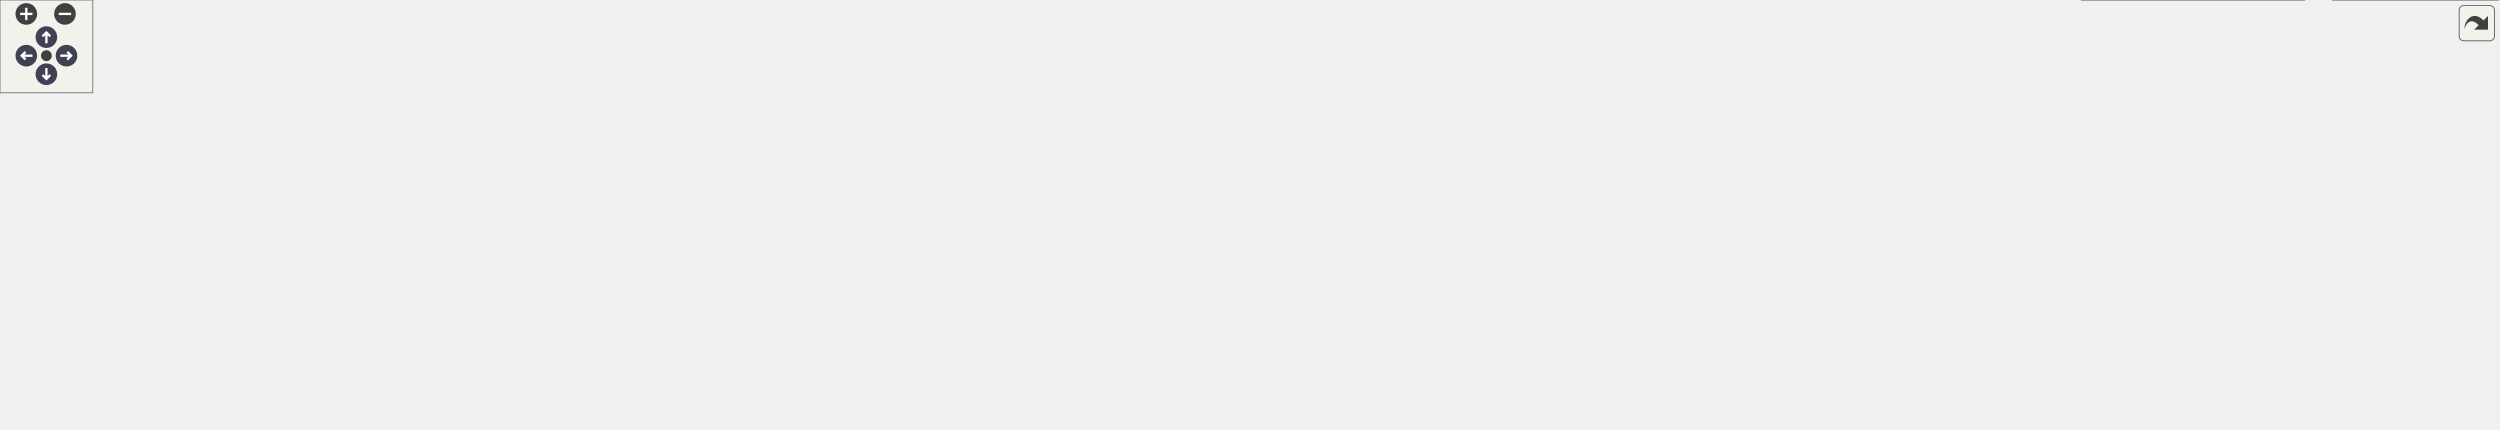
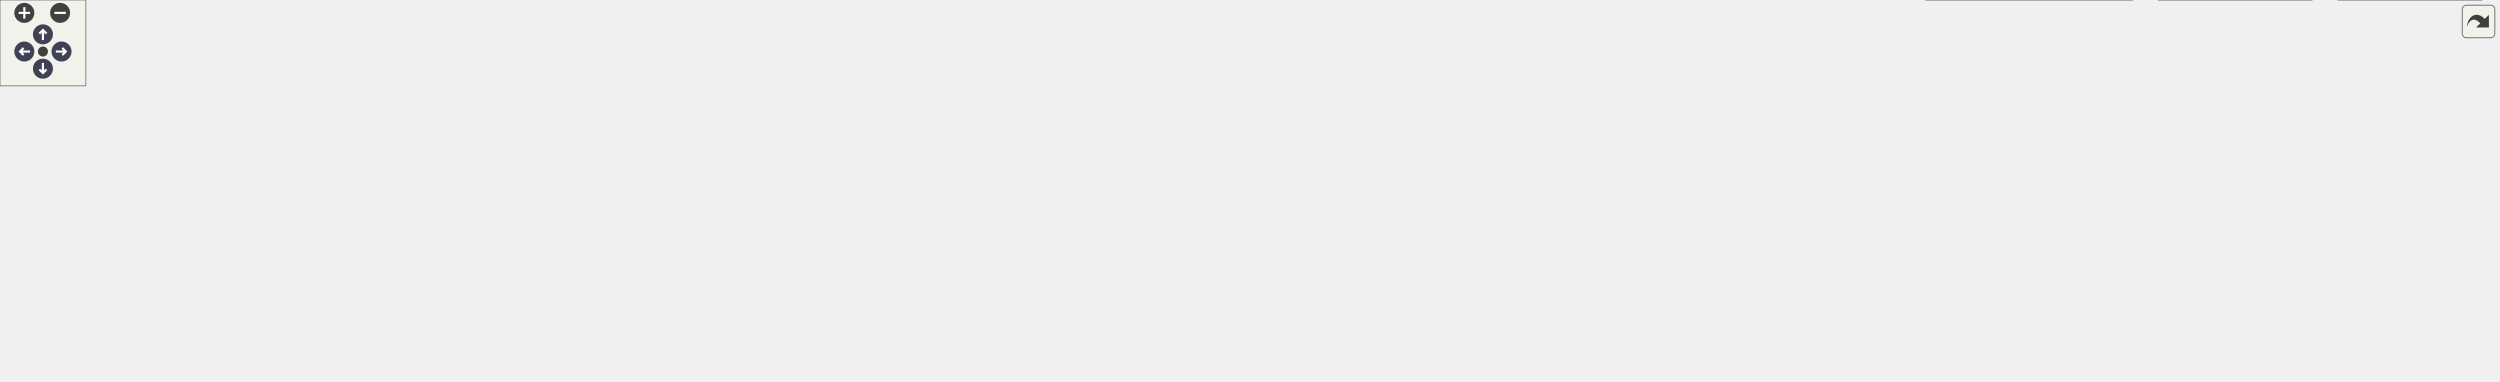
<svg xmlns="http://www.w3.org/2000/svg" xmlns:xlink="http://www.w3.org/1999/xlink" id="main" version="1.1" xml:space="preserve">
  <style type="text/css">
.node, .edge {opacity: 0.7;}
.node.selected, .edge.selected {opacity: 1;}
.edge:hover path { stroke: red; }
.edge:hover polygon { stroke: red; fill: red; }
</style>
  <defs>
    <circle id="rim" cx="0" cy="0" r="7" />
    <circle id="rim2" cx="0" cy="0" r="3.5" />
    <g id="zoomPlus">
      <use xlink:href="#rim" fill="#404040">
        <set attributeName="fill" to="#808080" begin="zoomplus.mouseover" end="zoomplus.mouseout" />
      </use>
      <path d="M-4,0h8M0,-4v8" fill="none" stroke="white" stroke-width="1.5" pointer-events="none" />
    </g>
    <g id="zoomMin">
      <use xlink:href="#rim" fill="#404040">
        <set attributeName="fill" to="#808080" begin="zoomminus.mouseover" end="zoomminus.mouseout" />
      </use>
      <path d="M-4,0h8" fill="none" stroke="white" stroke-width="1.5" pointer-events="none" />
    </g>
    <g id="arrowUp" transform="translate(30 24)">
      <use xlink:href="#rim" />
      <path pointer-events="none" fill="none" stroke="white" stroke-width="1.5" d="M0,-3.0v7 M-2.5,-0.5L0,-3.0L2.5,-0.5" />
    </g>
    <g id="arrowRight" transform="rotate(90) translate(36 -43)">
      <use xlink:href="#rim" />
      <path pointer-events="none" fill="none" stroke="white" stroke-width="1.5" d="M0,-3.0v7 M-2.5,-0.5L0,-3.0L2.5,-0.5" />
    </g>
    <g id="arrowDown" transform="rotate(180) translate(-30 -48)">
      <use xlink:href="#rim" />
      <path pointer-events="none" fill="none" stroke="white" stroke-width="1.5" d="M0,-3.0v7 M-2.5,-0.5L0,-3.0L2.5,-0.5" />
    </g>
    <g id="arrowLeft" transform="rotate(270) translate(-36 17)">
      <use xlink:href="#rim" />
      <path pointer-events="none" fill="none" stroke="white" stroke-width="1.5" d="M0,-3.0v7 M-2.5,-0.5L0,-3.0L2.5,-0.5" />
    </g>
    <g id="resetDef">
      <use xlink:href="#rim2" fill="#404040">
        <set attributeName="fill" to="#808080" begin="reset.mouseover" end="reset.mouseout" />
      </use>
    </g>
  </defs>
  <svg id="graph" class="graph">
    <g id="viewport">
      <g id="Node000001" class="node">
        <g id="a_Node000001">
          <a xlink:title=" ">
-             <polygon fill="#999999" stroke="#666666" points="973.5,-217 842.5,-217 842.5,-198 973.5,-198 973.5,-217" />
-             <text text-anchor="middle" x="908" y="-205" font-family="Helvetica,sans-Serif" font-size="10.00">src/simpletransaction.h</text>
+             <polygon fill="#999999" stroke="#666666" points="1516.5,-206 1385.5,-206 1385.5,-187 1516.5,-187 1516.5,-206" />
+             <text text-anchor="middle" x="1451" y="-194" font-family="Helvetica,sans-Serif" font-size="10.00">src/simpletransaction.h</text>
          </a>
        </g>
      </g>
      <g id="Node000002" class="node">
        <g id="a_Node000002">
          <a xlink:href="imitatepass_8h.html" target="_top" xlink:title=" ">
-             <polygon fill="white" stroke="#666666" points="819.5,-156.5 718.5,-156.5 718.5,-137.5 819.5,-137.5 819.5,-156.5" />
-             <text text-anchor="middle" x="769" y="-144.5" font-family="Helvetica,sans-Serif" font-size="10.00">src/imitatepass.h</text>
+             <polygon fill="white" stroke="#666666" points="1351.5,-145.5 1250.5,-145.5 1250.5,-126.5 1351.5,-126.5 1351.5,-145.5" />
+             <text text-anchor="middle" x="1301" y="-133.5" font-family="Helvetica,sans-Serif" font-size="10.00">src/imitatepass.h</text>
          </a>
        </g>
      </g>
      <g id="edge1_Node000001_Node000002" class="edge">
        <g id="a_edge1_Node000001_Node000002">
          <a xlink:title=" ">
-             <path fill="none" stroke="#63b8ff" d="M878.49,-194.08C851.64,-182.78 812.72,-166.4 789.24,-156.52" />
-             <polygon fill="#63b8ff" stroke="#63b8ff" points="877.21,-197.34 887.79,-197.99 879.93,-190.89 877.21,-197.34" />
+             <path fill="none" stroke="#63b8ff" d="M1419.54,-183.23C1390.55,-171.92 1348.29,-155.44 1322.84,-145.52" />
+             <polygon fill="#63b8ff" stroke="#63b8ff" points="1418.6,-186.62 1429.19,-186.99 1421.14,-180.1 1418.6,-186.62" />
          </a>
        </g>
      </g>
      <g id="Node000017" class="node">
        <g id="a_Node000017">
          <a xlink:href="tst__util_8cpp.html" target="_top" xlink:title=" ">
-             <polygon fill="white" stroke="#666666" points="921,-96 821,-96 821,-66 921,-66 921,-96" />
-             <text text-anchor="start" x="829" y="-84" font-family="Helvetica,sans-Serif" font-size="10.00">tests/auto/util/tst</text>
-             <text text-anchor="middle" x="871" y="-73" font-family="Helvetica,sans-Serif" font-size="10.00">_util.cpp</text>
-           </a>
-         </g>
-       </g>
-       <g id="edge20_Node000001_Node000017" class="edge">
-         <g id="a_edge20_Node000001_Node000017">
-           <a xlink:title=" ">
-             <path fill="none" stroke="#63b8ff" d="M893.72,-189.72C887.81,-181.82 881.52,-171.96 878,-162 870.18,-139.92 869.61,-112.37 870.14,-96.03" />
-             <polygon fill="#63b8ff" stroke="#63b8ff" points="891.1,-192.05 900.06,-197.71 896.58,-187.7 891.1,-192.05" />
+             <polygon fill="white" stroke="#666666" points="1734,-30 1634,-30 1634,0 1734,0 1734,-30" />
+             <text text-anchor="start" x="1642" y="-18" font-family="Helvetica,sans-Serif" font-size="10.00">tests/auto/util/tst</text>
+             <text text-anchor="middle" x="1684" y="-7" font-family="Helvetica,sans-Serif" font-size="10.00">_util.cpp</text>
+           </a>
+         </g>
+       </g>
+       <g id="edge21_Node000001_Node000017" class="edge">
+         <g id="a_edge21_Node000001_Node000017">
+           <a xlink:title=" ">
+             <path fill="none" stroke="#63b8ff" d="M1435.49,-178.8C1422.78,-163.02 1408.73,-139.12 1421,-121 1445.72,-84.52 1564.76,-47.65 1633.92,-28.82" />
+             <polygon fill="#63b8ff" stroke="#63b8ff" points="1433.06,-181.35 1442.23,-186.65 1438.37,-176.79 1433.06,-181.35" />
          </a>
        </g>
      </g>
      <g id="Node000018" class="node">
        <g id="a_Node000018">
          <a xlink:href="simpletransaction_8cpp.html" target="_top" xlink:title=" ">
-             <polygon fill="white" stroke="#666666" points="1029,-156.5 887,-156.5 887,-137.5 1029,-137.5 1029,-156.5" />
-             <text text-anchor="middle" x="958" y="-144.5" font-family="Helvetica,sans-Serif" font-size="10.00">src/simpletransaction.cpp</text>
-           </a>
-         </g>
-       </g>
-       <g id="edge18_Node000001_Node000018" class="edge">
-         <g id="a_edge18_Node000001_Node000018">
-           <a xlink:title=" ">
-             <path fill="none" stroke="#63b8ff" d="M922.14,-189.95C931.4,-179.12 943.12,-165.41 950.59,-156.67" />
-             <polygon fill="#63b8ff" stroke="#63b8ff" points="919.21,-187.99 915.38,-197.87 924.54,-192.54 919.21,-187.99" />
+             <polygon fill="white" stroke="#666666" points="1572,-145.5 1430,-145.5 1430,-126.5 1572,-126.5 1572,-145.5" />
+             <text text-anchor="middle" x="1501" y="-133.5" font-family="Helvetica,sans-Serif" font-size="10.00">src/simpletransaction.cpp</text>
+           </a>
+         </g>
+       </g>
+       <g id="edge19_Node000001_Node000018" class="edge">
+         <g id="a_edge19_Node000001_Node000018">
+           <a xlink:title=" ">
+             <path fill="none" stroke="#63b8ff" d="M1465.14,-178.95C1474.4,-168.12 1486.12,-154.41 1493.59,-145.67" />
+             <polygon fill="#63b8ff" stroke="#63b8ff" points="1462.21,-176.99 1458.38,-186.87 1467.54,-181.54 1462.21,-176.99" />
          </a>
        </g>
      </g>
      <g id="Node000019" class="node">
        <g id="a_Node000019">
          <a xlink:href="tst__simpletransaction_8cpp.html" target="_top" xlink:title=" ">
-             <polygon fill="white" stroke="#666666" points="1203,-162 1047,-162 1047,-132 1203,-132 1203,-162" />
-             <text text-anchor="start" x="1055" y="-150" font-family="Helvetica,sans-Serif" font-size="10.00">tests/auto/simpletransaction</text>
-             <text text-anchor="middle" x="1125" y="-139" font-family="Helvetica,sans-Serif" font-size="10.00">/tst_simpletransaction.cpp</text>
-           </a>
-         </g>
-       </g>
-       <g id="edge19_Node000001_Node000019" class="edge">
-         <g id="a_edge19_Node000001_Node000019">
-           <a xlink:title=" ">
-             <path fill="none" stroke="#63b8ff" d="M949.47,-195.32C984.55,-185.86 1035.01,-172.26 1072.83,-162.06" />
-             <polygon fill="#63b8ff" stroke="#63b8ff" points="948.3,-192.01 939.55,-197.99 950.12,-198.77 948.3,-192.01" />
+             <polygon fill="white" stroke="#666666" points="1746,-151 1590,-151 1590,-121 1746,-121 1746,-151" />
+             <text text-anchor="start" x="1598" y="-139" font-family="Helvetica,sans-Serif" font-size="10.00">tests/auto/simpletransaction</text>
+             <text text-anchor="middle" x="1668" y="-128" font-family="Helvetica,sans-Serif" font-size="10.00">/tst_simpletransaction.cpp</text>
+           </a>
+         </g>
+       </g>
+       <g id="edge20_Node000001_Node000019" class="edge">
+         <g id="a_edge20_Node000001_Node000019">
+           <a xlink:title=" ">
+             <path fill="none" stroke="#63b8ff" d="M1492.47,-184.32C1527.55,-174.86 1578.01,-161.26 1615.83,-151.06" />
+             <polygon fill="#63b8ff" stroke="#63b8ff" points="1491.3,-181.01 1482.55,-186.99 1493.12,-187.77 1491.3,-181.01" />
          </a>
        </g>
      </g>
      <g id="Node000003" class="node">
        <g id="a_Node000003">
          <a xlink:href="imitatepass_8cpp.html" target="_top" xlink:title=" ">
            <polygon fill="white" stroke="#666666" points="112,-24.5 0,-24.5 0,-5.5 112,-5.5 112,-24.5" />
            <text text-anchor="middle" x="56" y="-12.5" font-family="Helvetica,sans-Serif" font-size="10.00">src/imitatepass.cpp</text>
          </a>
        </g>
      </g>
      <g id="edge2_Node000002_Node000003" class="edge">
        <g id="a_edge2_Node000002_Node000003">
          <a xlink:title=" ">
-             <path fill="none" stroke="#63b8ff" d="M708.47,-135.89C593.68,-116.56 336.51,-72.49 121,-30 112.39,-28.3 103.17,-26.38 94.45,-24.51" />
-             <polygon fill="#63b8ff" stroke="#63b8ff" points="708.03,-139.37 718.47,-137.57 709.19,-132.46 708.03,-139.37" />
+             <path fill="none" stroke="#63b8ff" d="M1240.4,-132.25C1065.79,-123.77 546.92,-94.57 121,-30 111.53,-28.56 101.36,-26.59 91.95,-24.57" />
+             <polygon fill="#63b8ff" stroke="#63b8ff" points="1240.26,-135.75 1250.42,-132.73 1240.6,-128.76 1240.26,-135.75" />
          </a>
        </g>
      </g>
      <g id="Node000004" class="node">
        <g id="a_Node000004">
          <a xlink:href="qtpasssettings_8h.html" target="_top" xlink:title=" ">
-             <polygon fill="white" stroke="#666666" points="803,-90.5 689,-90.5 689,-71.5 803,-71.5 803,-90.5" />
-             <text text-anchor="middle" x="746" y="-78.5" font-family="Helvetica,sans-Serif" font-size="10.00">src/qtpasssettings.h</text>
+             <polygon fill="white" stroke="#666666" points="993,-85 879,-85 879,-66 993,-66 993,-85" />
+             <text text-anchor="middle" x="936" y="-73" font-family="Helvetica,sans-Serif" font-size="10.00">src/qtpasssettings.h</text>
          </a>
        </g>
      </g>
      <g id="edge3_Node000002_Node000004" class="edge">
        <g id="a_edge3_Node000002_Node000004">
          <a xlink:title=" ">
-             <path fill="none" stroke="#63b8ff" d="M762.47,-127.82C758.13,-115.74 752.62,-100.41 749.2,-90.91" />
-             <polygon fill="#63b8ff" stroke="#63b8ff" points="759.22,-129.14 765.9,-137.37 765.81,-126.77 759.22,-129.14" />
-           </a>
-         </g>
-       </g>
-       <g id="edge17_Node000002_Node000017" class="edge">
-         <g id="a_edge17_Node000002_Node000017">
-           <a xlink:title=" ">
-             <path fill="none" stroke="#63b8ff" d="M791.45,-131.91C808.4,-121.28 831.55,-106.75 848.5,-96.12" />
-             <polygon fill="#63b8ff" stroke="#63b8ff" points="789.37,-129.09 782.76,-137.37 793.09,-135.02 789.37,-129.09" />
+             <path fill="none" stroke="#63b8ff" d="M1240.24,-125.26C1170.15,-114.03 1056.04,-95.74 989.28,-85.04" />
+             <polygon fill="#63b8ff" stroke="#63b8ff" points="1239.82,-128.74 1250.25,-126.87 1240.93,-121.83 1239.82,-128.74" />
+           </a>
+         </g>
+       </g>
+       <g id="edge18_Node000002_Node000017" class="edge">
+         <g id="a_edge18_Node000002_Node000017">
+           <a xlink:title=" ">
+             <path fill="none" stroke="#63b8ff" d="M1316.12,-118.83C1332.28,-102.66 1359.44,-78.43 1388,-66 1485.68,-23.47 1520.41,-50.32 1625,-30 1627.89,-29.44 1630.86,-28.83 1633.85,-28.2" />
+             <polygon fill="#63b8ff" stroke="#63b8ff" points="1313.58,-116.43 1309.12,-126.04 1318.6,-121.31 1313.58,-116.43" />
          </a>
        </g>
      </g>
      <g id="edge5_Node000004_Node000003" class="edge">
        <g id="a_edge5_Node000004_Node000003">
          <a xlink:title=" ">
-             <path fill="none" stroke="#63b8ff" d="M678.79,-77.54C563.94,-72.69 322.76,-59.67 121,-30 111.41,-28.59 101.11,-26.6 91.61,-24.56" />
-             <polygon fill="#63b8ff" stroke="#63b8ff" points="678.7,-81.04 688.84,-77.96 678.99,-74.05 678.7,-81.04" />
+             <path fill="none" stroke="#63b8ff" d="M868.76,-74.4C728.91,-73.42 396.75,-66.99 121,-30 111.05,-28.66 100.35,-26.62 90.57,-24.5" />
+             <polygon fill="#63b8ff" stroke="#63b8ff" points="868.87,-77.9 878.9,-74.47 868.92,-70.9 868.87,-77.9" />
          </a>
        </g>
      </g>
      <g id="Node000005" class="node">
        <g id="a_Node000005">
          <a xlink:href="configdialog_8cpp.html" target="_top" xlink:title=" ">
            <polygon fill="white" stroke="#666666" points="243.5,-24.5 130.5,-24.5 130.5,-5.5 243.5,-5.5 243.5,-24.5" />
            <text text-anchor="middle" x="187" y="-12.5" font-family="Helvetica,sans-Serif" font-size="10.00">src/configdialog.cpp</text>
          </a>
        </g>
      </g>
      <g id="edge4_Node000004_Node000005" class="edge">
        <g id="a_edge4_Node000004_Node000005">
          <a xlink:title=" ">
-             <path fill="none" stroke="#63b8ff" d="M678.75,-75.49C583.57,-68.59 404.31,-53.65 253,-30 243.51,-28.52 233.33,-26.55 223.87,-24.56" />
-             <polygon fill="#63b8ff" stroke="#63b8ff" points="678.58,-78.99 688.81,-76.21 679.09,-72.01 678.58,-78.99" />
+             <path fill="none" stroke="#63b8ff" d="M868.59,-73.32C745.67,-70.46 477.12,-60.91 253,-30 243.02,-28.62 232.3,-26.59 222.46,-24.5" />
+             <polygon fill="#63b8ff" stroke="#63b8ff" points="868.53,-76.82 878.6,-73.55 868.68,-69.82 868.53,-76.82" />
          </a>
        </g>
      </g>
      <g id="Node000006" class="node">
        <g id="a_Node000006">
          <a xlink:href="mainwindow_8cpp.html" target="_top" xlink:title=" ">
            <polygon fill="white" stroke="#666666" points="378,-24.5 262,-24.5 262,-5.5 378,-5.5 378,-24.5" />
            <text text-anchor="middle" x="320" y="-12.5" font-family="Helvetica,sans-Serif" font-size="10.00">src/mainwindow.cpp</text>
          </a>
        </g>
      </g>
      <g id="edge6_Node000004_Node000006" class="edge">
        <g id="a_edge6_Node000004_Node000006">
          <a xlink:title=" ">
-             <path fill="none" stroke="#63b8ff" d="M678.59,-71.99C606.29,-63.08 488.19,-47.6 387,-30 377.75,-28.39 367.83,-26.44 358.53,-24.52" />
-             <polygon fill="#63b8ff" stroke="#63b8ff" points="678.57,-75.52 688.92,-73.26 679.42,-68.57 678.57,-75.52" />
+             <path fill="none" stroke="#63b8ff" d="M868.81,-71.76C765.02,-66.93 559.65,-54.94 387,-30 377.12,-28.57 366.51,-26.58 356.71,-24.53" />
+             <polygon fill="#63b8ff" stroke="#63b8ff" points="868.68,-75.26 878.83,-72.22 869,-68.27 868.68,-75.26" />
          </a>
        </g>
      </g>
      <g id="Node000007" class="node">
        <g id="a_Node000007">
          <a xlink:href="pass_8cpp.html" target="_top" xlink:title=" ">
            <polygon fill="white" stroke="#666666" points="473.5,-24.5 396.5,-24.5 396.5,-5.5 473.5,-5.5 473.5,-24.5" />
            <text text-anchor="middle" x="435" y="-12.5" font-family="Helvetica,sans-Serif" font-size="10.00">src/pass.cpp</text>
          </a>
        </g>
      </g>
      <g id="edge7_Node000004_Node000007" class="edge">
        <g id="a_edge7_Node000004_Node000007">
          <a xlink:title=" ">
-             <path fill="none" stroke="#63b8ff" d="M682.25,-69.81C628.53,-60.77 549.82,-46.48 482,-30 475.55,-28.43 468.66,-26.52 462.21,-24.62" />
-             <polygon fill="#63b8ff" stroke="#63b8ff" points="681.87,-73.29 692.31,-71.49 683.02,-66.39 681.87,-73.29" />
+             <path fill="none" stroke="#63b8ff" d="M868.63,-71.93C779.46,-67.62 617.69,-56.6 482,-30 474.98,-28.62 467.51,-26.64 460.64,-24.6" />
+             <polygon fill="#63b8ff" stroke="#63b8ff" points="868.72,-75.44 878.87,-72.41 869.04,-68.45 868.72,-75.44" />
          </a>
        </g>
      </g>
      <g id="Node000008" class="node">
        <g id="a_Node000008">
          <a xlink:href="passworddialog_8cpp.html" target="_top" xlink:title=" ">
            <polygon fill="white" stroke="#666666" points="622.5,-24.5 491.5,-24.5 491.5,-5.5 622.5,-5.5 622.5,-24.5" />
            <text text-anchor="middle" x="557" y="-12.5" font-family="Helvetica,sans-Serif" font-size="10.00">src/passworddialog.cpp</text>
          </a>
        </g>
      </g>
      <g id="edge8_Node000004_Node000008" class="edge">
        <g id="a_edge8_Node000004_Node000008">
          <a xlink:title=" ">
-             <path fill="none" stroke="#63b8ff" d="M710.57,-68C673.24,-55.36 615.4,-35.78 582.39,-24.6" />
-             <polygon fill="#63b8ff" stroke="#63b8ff" points="709.92,-71.48 720.51,-71.37 712.16,-64.85 709.92,-71.48" />
+             <path fill="none" stroke="#63b8ff" d="M868.75,-65.43C807.07,-56.92 713.24,-43.52 632,-30 621.94,-28.33 611.15,-26.39 600.97,-24.51" />
+             <polygon fill="#63b8ff" stroke="#63b8ff" points="868.36,-68.91 878.75,-66.8 869.32,-61.97 868.36,-68.91" />
          </a>
        </g>
      </g>
      <g id="Node000009" class="node">
        <g id="a_Node000009">
          <a xlink:href="qtpass_8cpp.html" target="_top" xlink:title=" ">
            <polygon fill="white" stroke="#666666" points="727,-24.5 641,-24.5 641,-5.5 727,-5.5 727,-24.5" />
            <text text-anchor="middle" x="684" y="-12.5" font-family="Helvetica,sans-Serif" font-size="10.00">src/qtpass.cpp</text>
          </a>
        </g>
      </g>
      <g id="edge9_Node000004_Node000009" class="edge">
        <g id="a_edge9_Node000004_Node000009">
          <a xlink:title=" ">
-             <path fill="none" stroke="#63b8ff" d="M730.48,-63.98C718.51,-51.62 702.4,-34.99 692.63,-24.91" />
-             <polygon fill="#63b8ff" stroke="#63b8ff" points="728.17,-66.62 737.64,-71.37 733.19,-61.75 728.17,-66.62" />
+             <path fill="none" stroke="#63b8ff" d="M885.37,-63.88C844.85,-55.23 786.63,-42.44 736,-30 729.1,-28.3 721.71,-26.38 714.74,-24.52" />
+             <polygon fill="#63b8ff" stroke="#63b8ff" points="884.76,-67.33 895.27,-65.99 886.22,-60.48 884.76,-67.33" />
          </a>
        </g>
      </g>
      <g id="Node000010" class="node">
        <g id="a_Node000010">
          <a xlink:href="qtpasssettings_8cpp.html" target="_top" xlink:title=" ">
            <polygon fill="white" stroke="#666666" points="870.5,-24.5 745.5,-24.5 745.5,-5.5 870.5,-5.5 870.5,-24.5" />
            <text text-anchor="middle" x="808" y="-12.5" font-family="Helvetica,sans-Serif" font-size="10.00">src/qtpasssettings.cpp</text>
          </a>
        </g>
      </g>
      <g id="edge10_Node000004_Node000010" class="edge">
        <g id="a_edge10_Node000004_Node000010">
          <a xlink:title=" ">
-             <path fill="none" stroke="#63b8ff" d="M761.52,-63.98C773.49,-51.62 789.6,-34.99 799.37,-24.91" />
-             <polygon fill="#63b8ff" stroke="#63b8ff" points="758.81,-61.75 754.36,-71.37 763.83,-66.62 758.81,-61.75" />
+             <path fill="none" stroke="#63b8ff" d="M908.17,-61.78C883.47,-50.49 848.07,-34.31 826.63,-24.52" />
+             <polygon fill="#63b8ff" stroke="#63b8ff" points="906.84,-65.02 917.39,-65.99 909.75,-58.65 906.84,-65.02" />
          </a>
        </g>
      </g>
      <g id="Node000011" class="node">
        <g id="a_Node000011">
          <a xlink:href="realpass_8cpp.html" target="_top" xlink:title=" ">
            <polygon fill="white" stroke="#666666" points="983.5,-24.5 888.5,-24.5 888.5,-5.5 983.5,-5.5 983.5,-24.5" />
            <text text-anchor="middle" x="936" y="-12.5" font-family="Helvetica,sans-Serif" font-size="10.00">src/realpass.cpp</text>
          </a>
        </g>
      </g>
      <g id="edge11_Node000004_Node000011" class="edge">
        <g id="a_edge11_Node000004_Node000011">
          <a xlink:title=" ">
-             <path fill="none" stroke="#63b8ff" d="M781.14,-68.16C818.65,-55.53 877.15,-35.82 910.48,-24.6" />
-             <polygon fill="#63b8ff" stroke="#63b8ff" points="779.98,-64.86 771.62,-71.37 782.22,-71.49 779.98,-64.86" />
+             <path fill="none" stroke="#63b8ff" d="M936,-55.66C936,-45.24 936,-32.8 936,-24.67" />
+             <polygon fill="#63b8ff" stroke="#63b8ff" points="932.5,-55.87 936,-65.87 939.5,-55.87 932.5,-55.87" />
          </a>
        </g>
      </g>
      <g id="Node000012" class="node">
        <g id="a_Node000012">
          <a xlink:href="storemodel_8cpp.html" target="_top" xlink:title=" ">
            <polygon fill="white" stroke="#666666" points="1112,-24.5 1002,-24.5 1002,-5.5 1112,-5.5 1112,-24.5" />
            <text text-anchor="middle" x="1057" y="-12.5" font-family="Helvetica,sans-Serif" font-size="10.00">src/storemodel.cpp</text>
          </a>
        </g>
      </g>
      <g id="edge12_Node000004_Node000012" class="edge">
        <g id="a_edge12_Node000004_Node000012">
          <a xlink:title=" ">
-             <path fill="none" stroke="#63b8ff" d="M795.63,-69.4C801.15,-68.24 806.69,-67.09 812,-66 892.34,-49.49 912.71,-46.76 993,-30 1001.24,-28.28 1010.06,-26.38 1018.44,-24.56" />
-             <polygon fill="#63b8ff" stroke="#63b8ff" points="794.83,-65.99 785.77,-71.48 796.28,-72.84 794.83,-65.99" />
+             <path fill="none" stroke="#63b8ff" d="M962.61,-61.63C985.95,-50.35 1019.21,-34.27 1039.38,-24.52" />
+             <polygon fill="#63b8ff" stroke="#63b8ff" points="961.07,-58.49 953.59,-65.99 964.12,-64.79 961.07,-58.49" />
          </a>
        </g>
      </g>
      <g id="Node000013" class="node">
        <g id="a_Node000013">
          <a xlink:href="usersdialog_8cpp.html" target="_top" xlink:title=" ">
            <polygon fill="white" stroke="#666666" points="1240,-24.5 1130,-24.5 1130,-5.5 1240,-5.5 1240,-24.5" />
            <text text-anchor="middle" x="1185" y="-12.5" font-family="Helvetica,sans-Serif" font-size="10.00">src/usersdialog.cpp</text>
          </a>
        </g>
      </g>
      <g id="edge13_Node000004_Node000013" class="edge">
        <g id="a_edge13_Node000004_Node000013">
          <a xlink:title=" ">
-             <path fill="none" stroke="#63b8ff" d="M793.07,-69.46C799.42,-68.2 805.86,-67.01 812,-66 948.44,-43.63 984.63,-52.8 1121,-30 1130.09,-28.48 1139.83,-26.52 1148.91,-24.55" />
-             <polygon fill="#63b8ff" stroke="#63b8ff" points="792.33,-66.04 783.23,-71.47 793.73,-72.89 792.33,-66.04" />
+             <path fill="none" stroke="#63b8ff" d="M982.05,-63.68C1030.17,-52.38 1104.66,-34.88 1148.75,-24.52" />
+             <polygon fill="#63b8ff" stroke="#63b8ff" points="981.14,-60.3 972.21,-65.99 982.74,-67.11 981.14,-60.3" />
          </a>
        </g>
      </g>
      <g id="Node000014" class="node">
        <g id="a_Node000014">
          <a xlink:href="util_8cpp.html" target="_top" xlink:title=" ">
            <polygon fill="white" stroke="#666666" points="1328,-24.5 1258,-24.5 1258,-5.5 1328,-5.5 1328,-24.5" />
            <text text-anchor="middle" x="1293" y="-12.5" font-family="Helvetica,sans-Serif" font-size="10.00">src/util.cpp</text>
          </a>
        </g>
      </g>
      <g id="edge14_Node000004_Node000014" class="edge">
        <g id="a_edge14_Node000004_Node000014">
          <a xlink:title=" ">
-             <path fill="none" stroke="#63b8ff" d="M792.34,-69.4C798.91,-68.12 805.61,-66.94 812,-66 1004.82,-37.72 1057.82,-67.78 1249,-30 1255.76,-28.66 1262.95,-26.64 1269.51,-24.55" />
-             <polygon fill="#63b8ff" stroke="#63b8ff" points="791.26,-66.04 782.16,-71.47 792.66,-72.9 791.26,-66.04" />
+             <path fill="none" stroke="#63b8ff" d="M1003.39,-68.2C1067.18,-61.47 1165.37,-49.11 1249,-30 1255.41,-28.54 1262.23,-26.57 1268.53,-24.58" />
+             <polygon fill="#63b8ff" stroke="#63b8ff" points="1002.65,-64.76 993.07,-69.28 1003.37,-71.72 1002.65,-64.76" />
          </a>
        </g>
      </g>
      <g id="Node000015" class="node">
        <g id="a_Node000015">
          <a xlink:href="tst__passwordconfig_8cpp.html" target="_top" xlink:title=" ">
            <polygon fill="white" stroke="#666666" points="1490,-30 1346,-30 1346,0 1490,0 1490,-30" />
            <text text-anchor="start" x="1354" y="-18" font-family="Helvetica,sans-Serif" font-size="10.00">tests/auto/passwordconfig</text>
            <text text-anchor="middle" x="1418" y="-7" font-family="Helvetica,sans-Serif" font-size="10.00">/tst_passwordconfig.cpp</text>
          </a>
        </g>
      </g>
      <g id="edge15_Node000004_Node000015" class="edge">
        <g id="a_edge15_Node000004_Node000015">
          <a xlink:title=" ">
-             <path fill="none" stroke="#63b8ff" d="M791.62,-69.45C798.42,-68.13 805.37,-66.93 812,-66 1043.63,-33.65 1104.8,-57.95 1337,-30 1339.83,-29.66 1342.72,-29.29 1345.63,-28.89" />
-             <polygon fill="#63b8ff" stroke="#63b8ff" points="790.91,-66.03 781.8,-71.45 792.3,-72.89 790.91,-66.03" />
+             <path fill="none" stroke="#63b8ff" d="M1003.65,-68.26C1083.49,-60.59 1220.19,-46.56 1337,-30 1339.83,-29.6 1342.7,-29.18 1345.61,-28.74" />
+             <polygon fill="#63b8ff" stroke="#63b8ff" points="1002.87,-64.81 993.25,-69.25 1003.53,-71.78 1002.87,-64.81" />
          </a>
        </g>
      </g>
      <g id="Node000016" class="node">
        <g id="a_Node000016">
          <a xlink:href="tst__settings_8cpp.html" target="_top" xlink:title=" ">
            <polygon fill="white" stroke="#666666" points="1615.5,-30 1508.5,-30 1508.5,0 1615.5,0 1615.5,-30" />
            <text text-anchor="start" x="1516.5" y="-18" font-family="Helvetica,sans-Serif" font-size="10.00">tests/auto/settings</text>
            <text text-anchor="middle" x="1562" y="-7" font-family="Helvetica,sans-Serif" font-size="10.00">/tst_settings.cpp</text>
          </a>
        </g>
      </g>
      <g id="edge16_Node000004_Node000016" class="edge">
        <g id="a_edge16_Node000004_Node000016">
          <a xlink:title=" ">
-             <path fill="none" stroke="#63b8ff" d="M791.12,-69.45C798.08,-68.11 805.21,-66.89 812,-66 1115.14,-26.16 1196.05,-71.31 1499,-30 1502.11,-29.58 1505.29,-29.08 1508.49,-28.53" />
-             <polygon fill="#63b8ff" stroke="#63b8ff" points="790.21,-66.06 781.1,-71.49 791.6,-72.92 790.21,-66.06" />
+             <path fill="none" stroke="#63b8ff" d="M1003.26,-72.22C1109.2,-67.96 1321.17,-56.65 1499,-30 1502.1,-29.53 1505.28,-29 1508.48,-28.43" />
+             <polygon fill="#63b8ff" stroke="#63b8ff" points="1002.89,-68.74 993.04,-72.63 1003.17,-75.73 1002.89,-68.74" />
+           </a>
+         </g>
+       </g>
+       <g id="edge17_Node000004_Node000017" class="edge">
+         <g id="a_edge17_Node000004_Node000017">
+           <a xlink:title=" ">
+             <path fill="none" stroke="#63b8ff" d="M1003.13,-73.91C1126.82,-71.99 1398.72,-63.91 1625,-30 1627.92,-29.56 1630.9,-29.05 1633.9,-28.49" />
+             <polygon fill="#63b8ff" stroke="#63b8ff" points="1003.01,-70.41 993.06,-74.06 1003.11,-77.41 1003.01,-70.41" />
          </a>
        </g>
      </g>
    </g>
  </svg>
  <g id="navigator" transform="translate(0 0)" fill="#404254">
    <rect fill="#f2f5e9" fill-opacity="0.5" stroke="#606060" stroke-width=".5" x="0" y="0" width="60" height="60" />
    <use id="zoomplus" xlink:href="#zoomPlus" x="17" y="9" />
    <use id="zoomminus" xlink:href="#zoomMin" x="42" y="9" />
    <use id="reset" xlink:href="#resetDef" x="30" y="36" />
    <use id="arrowup" xlink:href="#arrowUp" x="0" y="0" />
    <use id="arrowright" xlink:href="#arrowRight" x="0" y="0" />
    <use id="arrowdown" xlink:href="#arrowDown" x="0" y="0" />
    <use id="arrowleft" xlink:href="#arrowLeft" x="0" y="0" />
  </g>
  <svg viewBox="0 0 15 15" width="100%" height="30px" preserveAspectRatio="xMaxYMin meet">
    <g id="arrow_out" transform="scale(0.3 0.3)">
      <a xlink:href="simpletransaction_8h__dep__incl_org.svg" target="_base">
        <rect id="button" ry="5" rx="5" y="6" x="6" height="38" width="38" fill="#f2f5e9" fill-opacity="0.5" stroke="#606060" stroke-width="1.0" />
        <path id="arrow" d="M 11.5,31.437 C 11.94,20.098 22.043,11.323 32.159,21.979 L 37.069,17.246 C 37.069,17.246 37.088,32 37.088,32 L 22.16,31.978 C 22.16,31.978 26.998,27.14 26.998,27.14 C 18.529,18.264 13.292,25.23 11.5,31.437 z" style="fill:#404040;" />
      </a>
    </g>
  </svg>
  <style type="text/css">

[data-mouse-over-selected='false'] { opacity: 0.7; }
[data-mouse-over-selected='true']  { opacity: 1.0; }

</style>
</svg>
